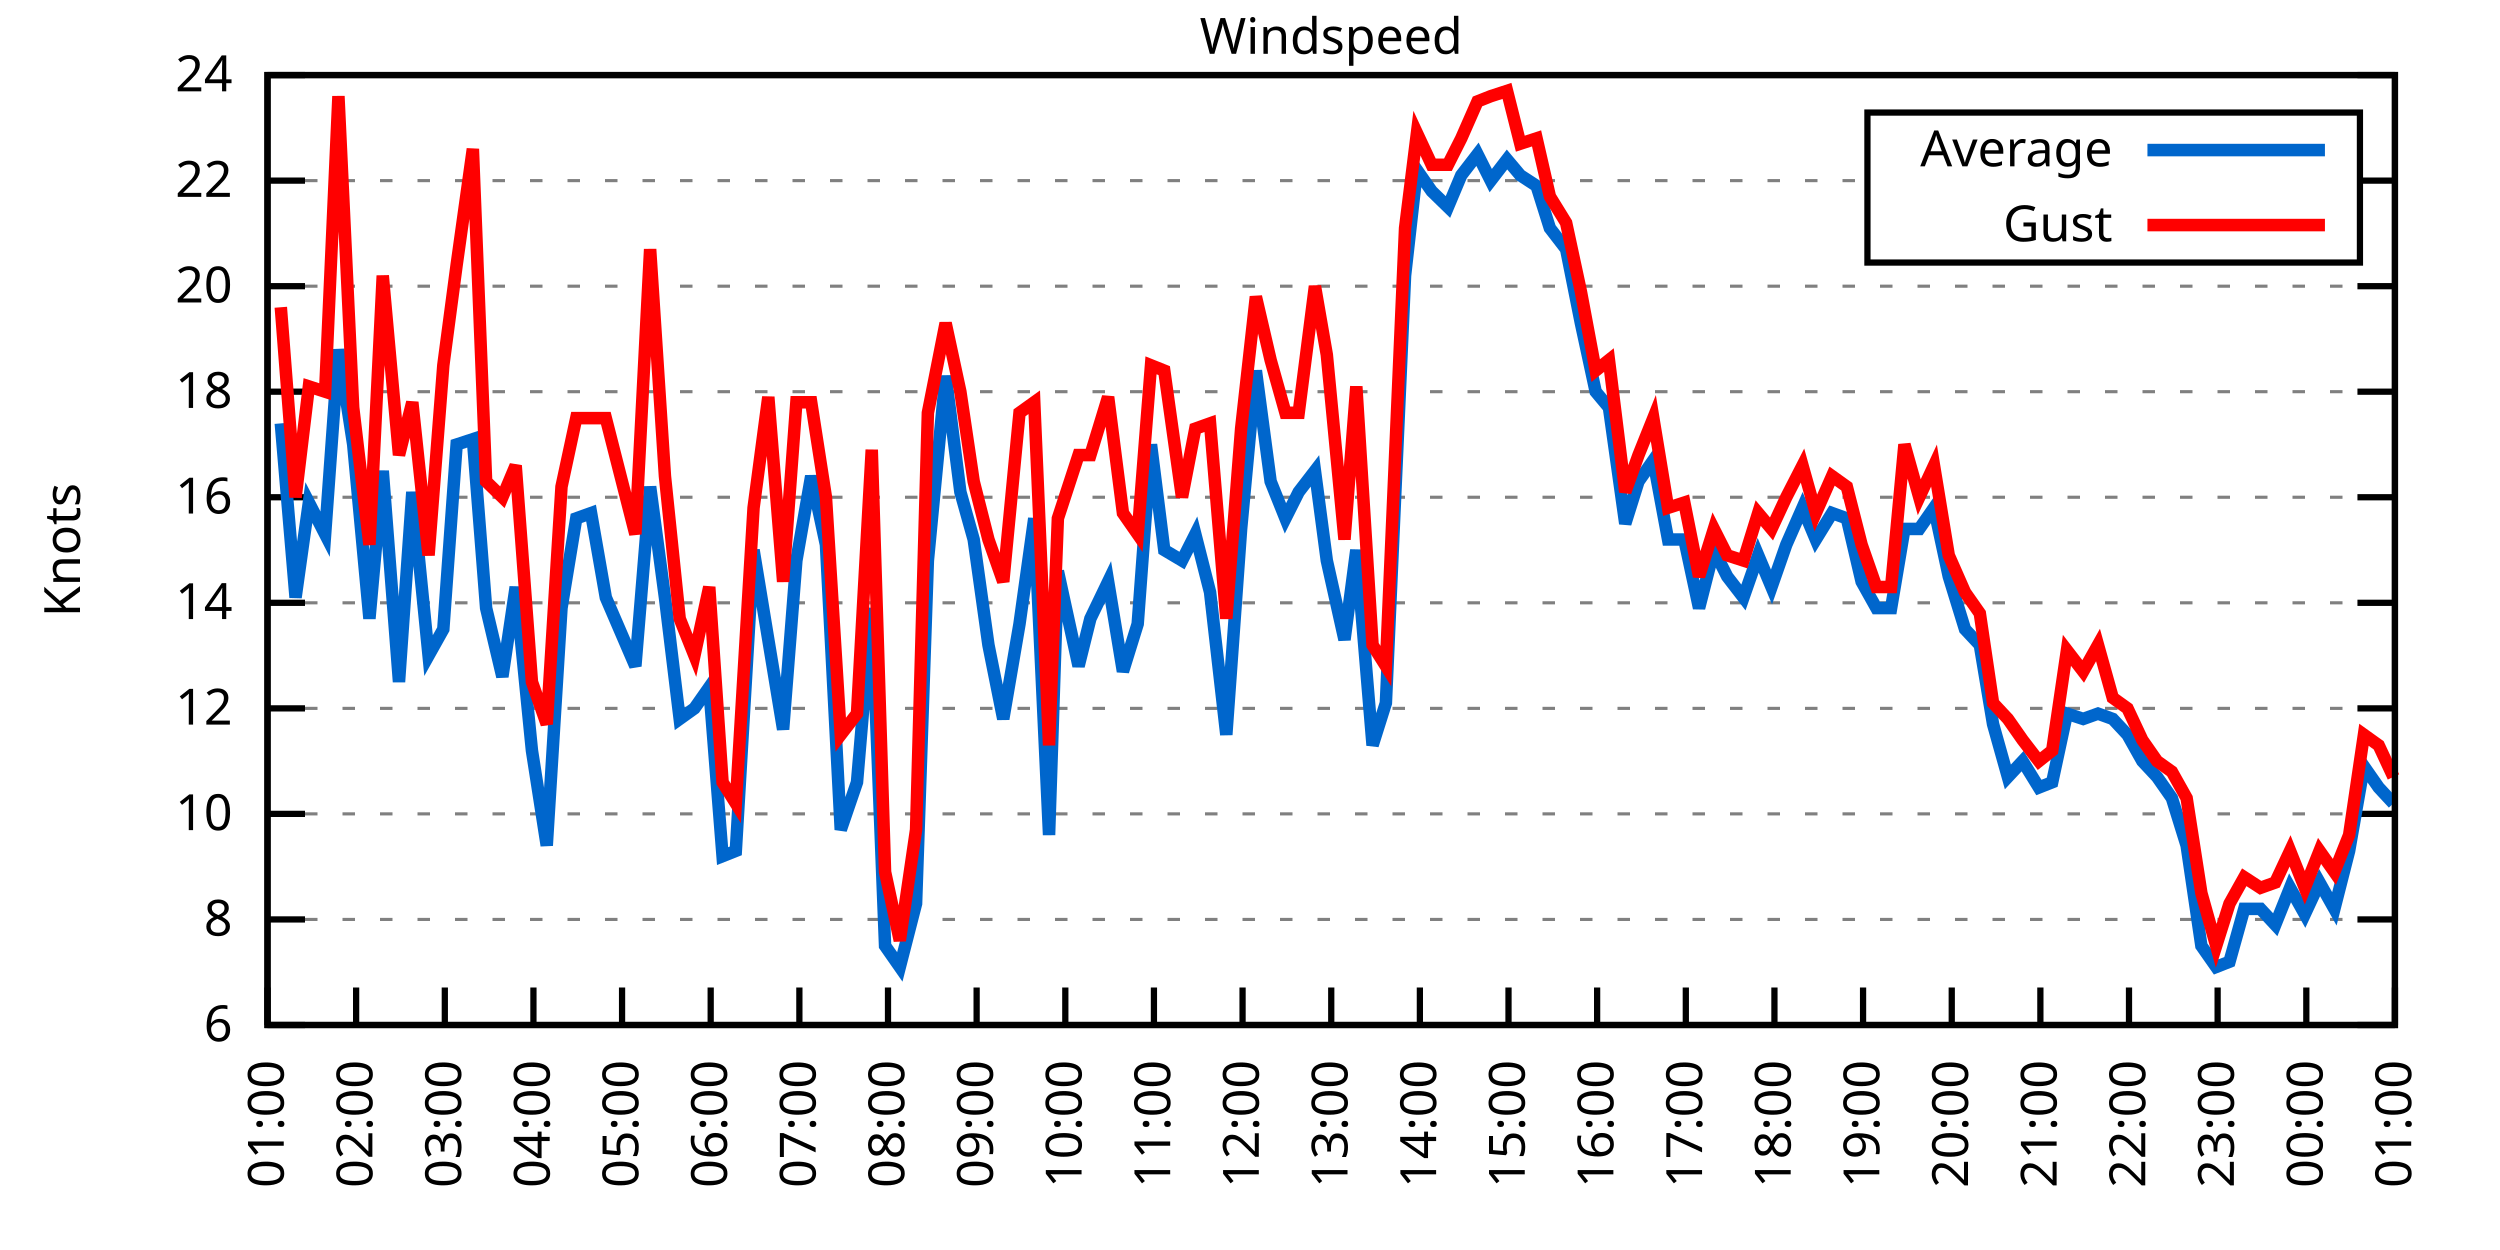
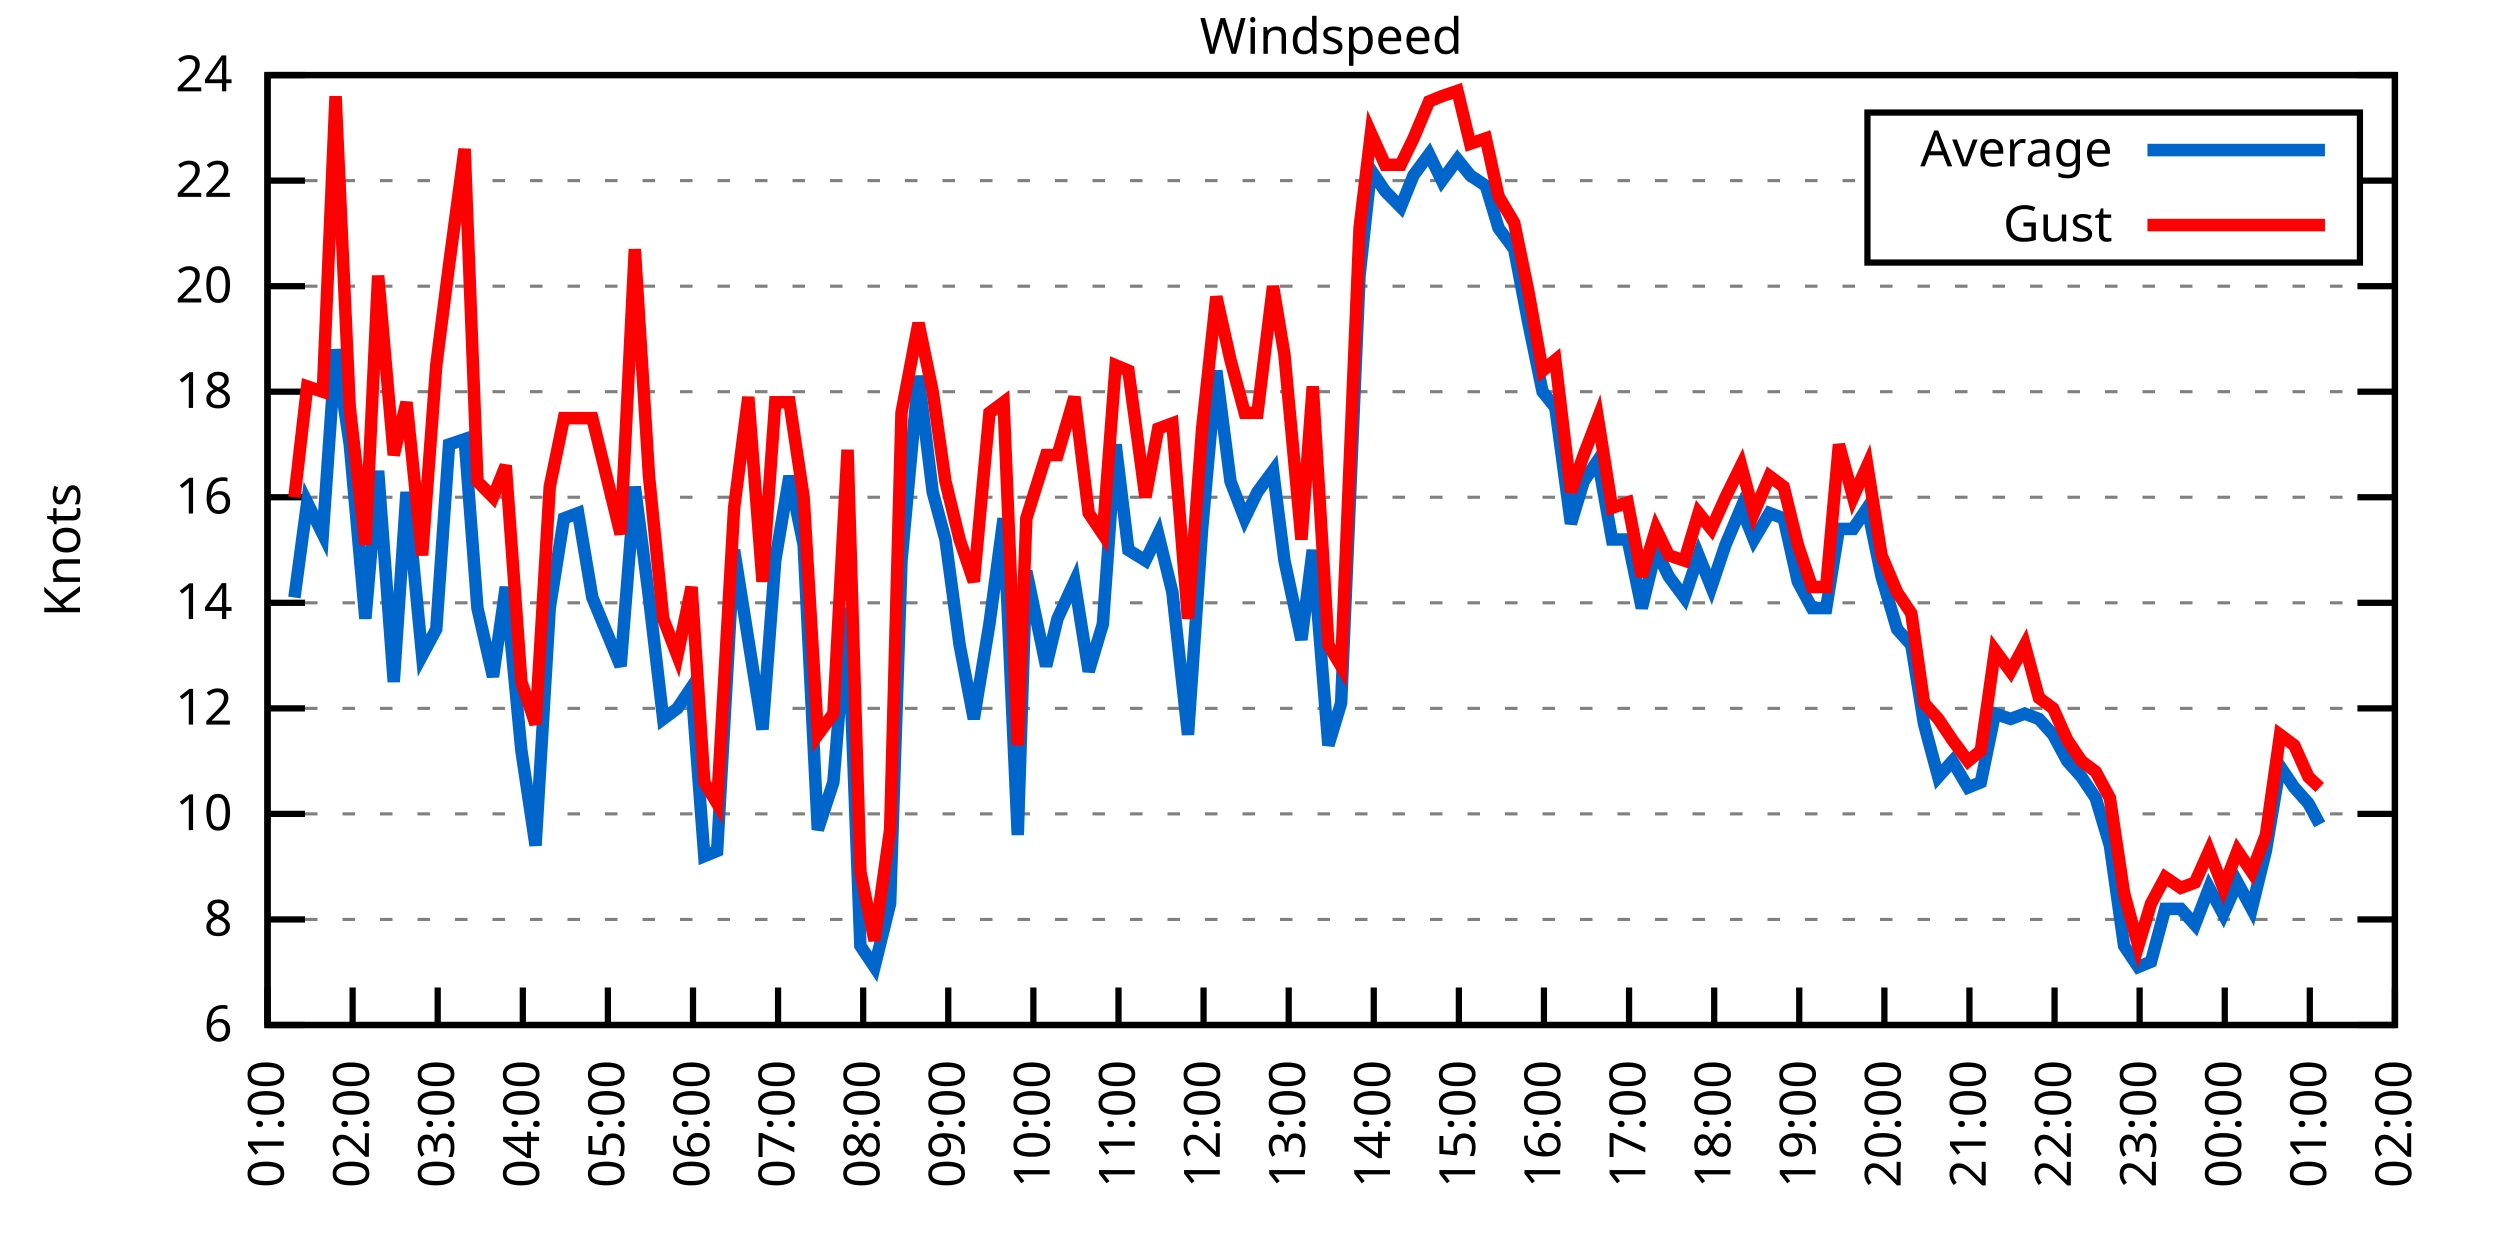
<svg xmlns="http://www.w3.org/2000/svg" xmlns:xlink="http://www.w3.org/1999/xlink" width="400" height="200" viewBox="0 0 400 200">
  <g id="gnuplot_canvas">
    <rect x="0" y="0" width="400" height="200" fill="none" />
    <defs>
      <circle id="gpDot" r="0.5" stroke-width="0.5" stroke="currentColor" />
      <path id="gpPt0" stroke-width="0.333" stroke="currentColor" d="M-1,0 h2 M0,-1 v2" />
      <path id="gpPt1" stroke-width="0.333" stroke="currentColor" d="M-1,-1 L1,1 M1,-1 L-1,1" />
      <path id="gpPt2" stroke-width="0.333" stroke="currentColor" d="M-1,0 L1,0 M0,-1 L0,1 M-1,-1 L1,1 M-1,1 L1,-1" />
      <rect id="gpPt3" stroke-width="0.333" stroke="currentColor" x="-1" y="-1" width="2" height="2" />
      <rect id="gpPt4" stroke-width="0.333" stroke="currentColor" fill="currentColor" x="-1" y="-1" width="2" height="2" />
      <circle id="gpPt5" stroke-width="0.333" stroke="currentColor" cx="0" cy="0" r="1" />
      <use xlink:href="#gpPt5" id="gpPt6" fill="currentColor" stroke="none" />
      <path id="gpPt7" stroke-width="0.333" stroke="currentColor" d="M0,-1.33 L-1.33,0.67 L1.33,0.67 z" />
      <use xlink:href="#gpPt7" id="gpPt8" fill="currentColor" stroke="none" />
      <use xlink:href="#gpPt7" id="gpPt9" stroke="currentColor" transform="rotate(180)" />
      <use xlink:href="#gpPt9" id="gpPt10" fill="currentColor" stroke="none" />
      <use xlink:href="#gpPt3" id="gpPt11" stroke="currentColor" transform="rotate(45)" />
      <use xlink:href="#gpPt11" id="gpPt12" fill="currentColor" stroke="none" />
      <path id="gpPt13" stroke-width="0.333" stroke="currentColor" d="M0,1.330 L1.265,0.411 L0.782,-1.067 L-0.782,-1.076 L-1.265,0.411 z" />
      <use xlink:href="#gpPt13" id="gpPt14" fill="currentColor" stroke="none" />
      <filter id="textbox" filterUnits="objectBoundingBox" x="0" y="0" height="1" width="1">
        <feFlood flood-color="white" flood-opacity="1" result="bgnd" />
        <feComposite in="SourceGraphic" in2="bgnd" operator="atop" />
      </filter>
      <filter id="greybox" filterUnits="objectBoundingBox" x="0" y="0" height="1" width="1">
        <feFlood flood-color="lightgrey" flood-opacity="1" result="grey" />
        <feComposite in="SourceGraphic" in2="grey" operator="atop" />
      </filter>
    </defs>
    <g fill="none" color="white" stroke="currentColor" stroke-width="1.00" stroke-linecap="butt" stroke-linejoin="miter">
</g>
    <g fill="none" color="black" stroke="currentColor" stroke-width="1.00" stroke-linecap="butt" stroke-linejoin="miter">
      <g stroke="none" shape-rendering="crispEdges">
        <polygon fill="rgb(255, 255, 255)" points="42.80,164.00 383.18,164.00 383.18,12.02 42.80,12.02 " />
      </g>
    </g>
    <g fill="none" color="black" stroke="currentColor" stroke-width="1.00" stroke-linecap="butt" stroke-linejoin="miter">
</g>
    <g fill="none" color="black" stroke="black" stroke-width="0.50" stroke-linecap="butt" stroke-linejoin="miter">
</g>
    <g fill="none" color="gray" stroke="currentColor" stroke-width="0.50" stroke-linecap="butt" stroke-linejoin="miter">
      <path stroke="gray" stroke-dasharray="2,4" class="gridline" d="M42.80,164.00 L383.19,164.00  " />
    </g>
    <g fill="none" color="gray" stroke="gray" stroke-width="1.00" stroke-linecap="butt" stroke-linejoin="miter">
</g>
    <g fill="none" color="black" stroke="currentColor" stroke-width="1.00" stroke-linecap="butt" stroke-linejoin="miter">
      <path stroke="black" d="M42.80,164.00 L48.80,164.00 M383.19,164.00 L377.19,164.00  " />
      <g transform="translate(37.20,166.60)" stroke="none" fill="black" font-family="Sans" font-size="8.00" text-anchor="end">
        <text>
          <tspan font-family="Sans"> 6</tspan>
        </text>
      </g>
    </g>
    <g fill="none" color="black" stroke="currentColor" stroke-width="1.00" stroke-linecap="butt" stroke-linejoin="miter">
</g>
    <g fill="none" color="black" stroke="black" stroke-width="0.50" stroke-linecap="butt" stroke-linejoin="miter">
</g>
    <g fill="none" color="gray" stroke="currentColor" stroke-width="0.50" stroke-linecap="butt" stroke-linejoin="miter">
      <path stroke="gray" stroke-dasharray="2,4" class="gridline" d="M42.80,147.11 L383.19,147.11  " />
    </g>
    <g fill="none" color="gray" stroke="gray" stroke-width="1.00" stroke-linecap="butt" stroke-linejoin="miter">
</g>
    <g fill="none" color="black" stroke="currentColor" stroke-width="1.00" stroke-linecap="butt" stroke-linejoin="miter">
      <path stroke="black" d="M42.80,147.11 L48.80,147.11 M383.19,147.11 L377.19,147.11  " />
      <g transform="translate(37.20,149.71)" stroke="none" fill="black" font-family="Sans" font-size="8.00" text-anchor="end">
        <text>
          <tspan font-family="Sans"> 8</tspan>
        </text>
      </g>
    </g>
    <g fill="none" color="black" stroke="currentColor" stroke-width="1.00" stroke-linecap="butt" stroke-linejoin="miter">
</g>
    <g fill="none" color="black" stroke="black" stroke-width="0.50" stroke-linecap="butt" stroke-linejoin="miter">
</g>
    <g fill="none" color="gray" stroke="currentColor" stroke-width="0.50" stroke-linecap="butt" stroke-linejoin="miter">
      <path stroke="gray" stroke-dasharray="2,4" class="gridline" d="M42.80,130.22 L383.19,130.22  " />
    </g>
    <g fill="none" color="gray" stroke="gray" stroke-width="1.00" stroke-linecap="butt" stroke-linejoin="miter">
</g>
    <g fill="none" color="black" stroke="currentColor" stroke-width="1.00" stroke-linecap="butt" stroke-linejoin="miter">
      <path stroke="black" d="M42.80,130.22 L48.80,130.22 M383.19,130.22 L377.19,130.22  " />
      <g transform="translate(37.20,132.82)" stroke="none" fill="black" font-family="Sans" font-size="8.00" text-anchor="end">
        <text>
          <tspan font-family="Sans"> 10</tspan>
        </text>
      </g>
    </g>
    <g fill="none" color="black" stroke="currentColor" stroke-width="1.00" stroke-linecap="butt" stroke-linejoin="miter">
</g>
    <g fill="none" color="black" stroke="black" stroke-width="0.50" stroke-linecap="butt" stroke-linejoin="miter">
</g>
    <g fill="none" color="gray" stroke="currentColor" stroke-width="0.50" stroke-linecap="butt" stroke-linejoin="miter">
      <path stroke="gray" stroke-dasharray="2,4" class="gridline" d="M42.80,113.34 L383.19,113.34  " />
    </g>
    <g fill="none" color="gray" stroke="gray" stroke-width="1.00" stroke-linecap="butt" stroke-linejoin="miter">
</g>
    <g fill="none" color="black" stroke="currentColor" stroke-width="1.00" stroke-linecap="butt" stroke-linejoin="miter">
      <path stroke="black" d="M42.80,113.34 L48.80,113.34 M383.19,113.34 L377.19,113.34  " />
      <g transform="translate(37.20,115.94)" stroke="none" fill="black" font-family="Sans" font-size="8.00" text-anchor="end">
        <text>
          <tspan font-family="Sans"> 12</tspan>
        </text>
      </g>
    </g>
    <g fill="none" color="black" stroke="currentColor" stroke-width="1.00" stroke-linecap="butt" stroke-linejoin="miter">
</g>
    <g fill="none" color="black" stroke="black" stroke-width="0.50" stroke-linecap="butt" stroke-linejoin="miter">
</g>
    <g fill="none" color="gray" stroke="currentColor" stroke-width="0.50" stroke-linecap="butt" stroke-linejoin="miter">
      <path stroke="gray" stroke-dasharray="2,4" class="gridline" d="M42.80,96.45 L383.19,96.45  " />
    </g>
    <g fill="none" color="gray" stroke="gray" stroke-width="1.00" stroke-linecap="butt" stroke-linejoin="miter">
</g>
    <g fill="none" color="black" stroke="currentColor" stroke-width="1.00" stroke-linecap="butt" stroke-linejoin="miter">
      <path stroke="black" d="M42.80,96.45 L48.80,96.45 M383.19,96.45 L377.19,96.45  " />
      <g transform="translate(37.20,99.05)" stroke="none" fill="black" font-family="Sans" font-size="8.00" text-anchor="end">
        <text>
          <tspan font-family="Sans"> 14</tspan>
        </text>
      </g>
    </g>
    <g fill="none" color="black" stroke="currentColor" stroke-width="1.00" stroke-linecap="butt" stroke-linejoin="miter">
</g>
    <g fill="none" color="black" stroke="black" stroke-width="0.50" stroke-linecap="butt" stroke-linejoin="miter">
</g>
    <g fill="none" color="gray" stroke="currentColor" stroke-width="0.50" stroke-linecap="butt" stroke-linejoin="miter">
      <path stroke="gray" stroke-dasharray="2,4" class="gridline" d="M42.80,79.56 L383.19,79.56  " />
    </g>
    <g fill="none" color="gray" stroke="gray" stroke-width="1.00" stroke-linecap="butt" stroke-linejoin="miter">
</g>
    <g fill="none" color="black" stroke="currentColor" stroke-width="1.00" stroke-linecap="butt" stroke-linejoin="miter">
      <path stroke="black" d="M42.80,79.56 L48.80,79.56 M383.19,79.56 L377.19,79.56  " />
      <g transform="translate(37.20,82.16)" stroke="none" fill="black" font-family="Sans" font-size="8.00" text-anchor="end">
        <text>
          <tspan font-family="Sans"> 16</tspan>
        </text>
      </g>
    </g>
    <g fill="none" color="black" stroke="currentColor" stroke-width="1.00" stroke-linecap="butt" stroke-linejoin="miter">
</g>
    <g fill="none" color="black" stroke="black" stroke-width="0.50" stroke-linecap="butt" stroke-linejoin="miter">
</g>
    <g fill="none" color="gray" stroke="currentColor" stroke-width="0.50" stroke-linecap="butt" stroke-linejoin="miter">
      <path stroke="gray" stroke-dasharray="2,4" class="gridline" d="M42.80,62.67 L383.19,62.67  " />
    </g>
    <g fill="none" color="gray" stroke="gray" stroke-width="1.00" stroke-linecap="butt" stroke-linejoin="miter">
</g>
    <g fill="none" color="black" stroke="currentColor" stroke-width="1.00" stroke-linecap="butt" stroke-linejoin="miter">
      <path stroke="black" d="M42.80,62.67 L48.80,62.67 M383.19,62.67 L377.19,62.67  " />
      <g transform="translate(37.20,65.27)" stroke="none" fill="black" font-family="Sans" font-size="8.00" text-anchor="end">
        <text>
          <tspan font-family="Sans"> 18</tspan>
        </text>
      </g>
    </g>
    <g fill="none" color="black" stroke="currentColor" stroke-width="1.00" stroke-linecap="butt" stroke-linejoin="miter">
</g>
    <g fill="none" color="black" stroke="black" stroke-width="0.50" stroke-linecap="butt" stroke-linejoin="miter">
</g>
    <g fill="none" color="gray" stroke="currentColor" stroke-width="0.50" stroke-linecap="butt" stroke-linejoin="miter">
      <path stroke="gray" stroke-dasharray="2,4" class="gridline" d="M42.80,45.79 L383.19,45.79  " />
    </g>
    <g fill="none" color="gray" stroke="gray" stroke-width="1.00" stroke-linecap="butt" stroke-linejoin="miter">
</g>
    <g fill="none" color="black" stroke="currentColor" stroke-width="1.00" stroke-linecap="butt" stroke-linejoin="miter">
      <path stroke="black" d="M42.80,45.79 L48.80,45.79 M383.19,45.79 L377.19,45.79  " />
      <g transform="translate(37.20,48.39)" stroke="none" fill="black" font-family="Sans" font-size="8.00" text-anchor="end">
        <text>
          <tspan font-family="Sans"> 20</tspan>
        </text>
      </g>
    </g>
    <g fill="none" color="black" stroke="currentColor" stroke-width="1.00" stroke-linecap="butt" stroke-linejoin="miter">
</g>
    <g fill="none" color="black" stroke="black" stroke-width="0.50" stroke-linecap="butt" stroke-linejoin="miter">
</g>
    <g fill="none" color="gray" stroke="currentColor" stroke-width="0.50" stroke-linecap="butt" stroke-linejoin="miter">
      <path stroke="gray" stroke-dasharray="2,4" class="gridline" d="M42.80,28.90 L298.79,28.90 M377.59,28.90 L383.19,28.90  " />
    </g>
    <g fill="none" color="gray" stroke="gray" stroke-width="1.00" stroke-linecap="butt" stroke-linejoin="miter">
</g>
    <g fill="none" color="black" stroke="currentColor" stroke-width="1.00" stroke-linecap="butt" stroke-linejoin="miter">
      <path stroke="black" d="M42.80,28.90 L48.80,28.90 M383.19,28.90 L377.19,28.90  " />
      <g transform="translate(37.20,31.50)" stroke="none" fill="black" font-family="Sans" font-size="8.00" text-anchor="end">
        <text>
          <tspan font-family="Sans"> 22</tspan>
        </text>
      </g>
    </g>
    <g fill="none" color="black" stroke="currentColor" stroke-width="1.00" stroke-linecap="butt" stroke-linejoin="miter">
</g>
    <g fill="none" color="black" stroke="black" stroke-width="0.50" stroke-linecap="butt" stroke-linejoin="miter">
</g>
    <g fill="none" color="gray" stroke="currentColor" stroke-width="0.50" stroke-linecap="butt" stroke-linejoin="miter">
      <path stroke="gray" stroke-dasharray="2,4" class="gridline" d="M42.80,12.01 L383.19,12.01  " />
    </g>
    <g fill="none" color="gray" stroke="gray" stroke-width="1.00" stroke-linecap="butt" stroke-linejoin="miter">
</g>
    <g fill="none" color="black" stroke="currentColor" stroke-width="1.00" stroke-linecap="butt" stroke-linejoin="miter">
      <path stroke="black" d="M42.80,12.01 L48.80,12.01 M383.19,12.01 L377.19,12.01  " />
      <g transform="translate(37.20,14.61)" stroke="none" fill="black" font-family="Sans" font-size="8.00" text-anchor="end">
        <text>
          <tspan font-family="Sans"> 24</tspan>
        </text>
      </g>
    </g>
    <g fill="none" color="black" stroke="currentColor" stroke-width="1.00" stroke-linecap="butt" stroke-linejoin="miter">
      <path stroke="black" d="M42.80,164.00 L42.80,158.00  " />
      <g transform="translate(45.40,169.60) rotate(270.00)" stroke="none" fill="black" font-family="Sans" font-size="8.00" text-anchor="end">
        <text>
          <tspan font-family="Sans">01:00</tspan>
        </text>
      </g>
    </g>
    <g fill="none" color="black" stroke="currentColor" stroke-width="1.00" stroke-linecap="butt" stroke-linejoin="miter">
-       <path stroke="black" d="M56.98,164.00 L56.98,158.00  " />
-       <g transform="translate(59.58,169.60) rotate(270.00)" stroke="none" fill="black" font-family="Sans" font-size="8.00" text-anchor="end">
+       <path stroke="black" d="M56.42,164.00 L56.42,158.00  " />
+       <g transform="translate(59.02,169.60) rotate(270.00)" stroke="none" fill="black" font-family="Sans" font-size="8.00" text-anchor="end">
        <text>
          <tspan font-family="Sans">02:00</tspan>
        </text>
      </g>
    </g>
    <g fill="none" color="black" stroke="currentColor" stroke-width="1.00" stroke-linecap="butt" stroke-linejoin="miter">
-       <path stroke="black" d="M71.17,164.00 L71.17,158.00  " />
-       <g transform="translate(73.77,169.60) rotate(270.00)" stroke="none" fill="black" font-family="Sans" font-size="8.00" text-anchor="end">
+       <path stroke="black" d="M70.03,164.00 L70.03,158.00  " />
+       <g transform="translate(72.63,169.60) rotate(270.00)" stroke="none" fill="black" font-family="Sans" font-size="8.00" text-anchor="end">
        <text>
          <tspan font-family="Sans">03:00</tspan>
        </text>
      </g>
    </g>
    <g fill="none" color="black" stroke="currentColor" stroke-width="1.00" stroke-linecap="butt" stroke-linejoin="miter">
-       <path stroke="black" d="M85.35,164.00 L85.35,158.00  " />
-       <g transform="translate(87.95,169.60) rotate(270.00)" stroke="none" fill="black" font-family="Sans" font-size="8.00" text-anchor="end">
+       <path stroke="black" d="M83.65,164.00 L83.65,158.00  " />
+       <g transform="translate(86.25,169.60) rotate(270.00)" stroke="none" fill="black" font-family="Sans" font-size="8.00" text-anchor="end">
        <text>
          <tspan font-family="Sans">04:00</tspan>
        </text>
      </g>
    </g>
    <g fill="none" color="black" stroke="currentColor" stroke-width="1.00" stroke-linecap="butt" stroke-linejoin="miter">
-       <path stroke="black" d="M99.53,164.00 L99.53,158.00  " />
-       <g transform="translate(102.13,169.60) rotate(270.00)" stroke="none" fill="black" font-family="Sans" font-size="8.00" text-anchor="end">
+       <path stroke="black" d="M97.26,164.00 L97.26,158.00  " />
+       <g transform="translate(99.86,169.60) rotate(270.00)" stroke="none" fill="black" font-family="Sans" font-size="8.00" text-anchor="end">
        <text>
          <tspan font-family="Sans">05:00</tspan>
        </text>
      </g>
    </g>
    <g fill="none" color="black" stroke="currentColor" stroke-width="1.00" stroke-linecap="butt" stroke-linejoin="miter">
-       <path stroke="black" d="M113.71,164.00 L113.71,158.00  " />
-       <g transform="translate(116.31,169.60) rotate(270.00)" stroke="none" fill="black" font-family="Sans" font-size="8.00" text-anchor="end">
+       <path stroke="black" d="M110.88,164.00 L110.88,158.00  " />
+       <g transform="translate(113.48,169.60) rotate(270.00)" stroke="none" fill="black" font-family="Sans" font-size="8.00" text-anchor="end">
        <text>
          <tspan font-family="Sans">06:00</tspan>
        </text>
      </g>
    </g>
    <g fill="none" color="black" stroke="currentColor" stroke-width="1.00" stroke-linecap="butt" stroke-linejoin="miter">
-       <path stroke="black" d="M127.90,164.00 L127.90,158.00  " />
-       <g transform="translate(130.50,169.60) rotate(270.00)" stroke="none" fill="black" font-family="Sans" font-size="8.00" text-anchor="end">
+       <path stroke="black" d="M124.49,164.00 L124.49,158.00  " />
+       <g transform="translate(127.09,169.60) rotate(270.00)" stroke="none" fill="black" font-family="Sans" font-size="8.00" text-anchor="end">
        <text>
          <tspan font-family="Sans">07:00</tspan>
        </text>
      </g>
    </g>
    <g fill="none" color="black" stroke="currentColor" stroke-width="1.00" stroke-linecap="butt" stroke-linejoin="miter">
-       <path stroke="black" d="M142.08,164.00 L142.08,158.00  " />
-       <g transform="translate(144.68,169.60) rotate(270.00)" stroke="none" fill="black" font-family="Sans" font-size="8.00" text-anchor="end">
+       <path stroke="black" d="M138.11,164.00 L138.11,158.00  " />
+       <g transform="translate(140.71,169.60) rotate(270.00)" stroke="none" fill="black" font-family="Sans" font-size="8.00" text-anchor="end">
        <text>
          <tspan font-family="Sans">08:00</tspan>
        </text>
      </g>
    </g>
    <g fill="none" color="black" stroke="currentColor" stroke-width="1.00" stroke-linecap="butt" stroke-linejoin="miter">
-       <path stroke="black" d="M156.26,164.00 L156.26,158.00  " />
-       <g transform="translate(158.86,169.60) rotate(270.00)" stroke="none" fill="black" font-family="Sans" font-size="8.00" text-anchor="end">
+       <path stroke="black" d="M151.72,164.00 L151.72,158.00  " />
+       <g transform="translate(154.32,169.60) rotate(270.00)" stroke="none" fill="black" font-family="Sans" font-size="8.00" text-anchor="end">
        <text>
          <tspan font-family="Sans">09:00</tspan>
        </text>
      </g>
    </g>
    <g fill="none" color="black" stroke="currentColor" stroke-width="1.00" stroke-linecap="butt" stroke-linejoin="miter">
-       <path stroke="black" d="M170.45,164.00 L170.45,158.00  " />
-       <g transform="translate(173.05,169.60) rotate(270.00)" stroke="none" fill="black" font-family="Sans" font-size="8.00" text-anchor="end">
+       <path stroke="black" d="M165.34,164.00 L165.34,158.00  " />
+       <g transform="translate(167.94,169.60) rotate(270.00)" stroke="none" fill="black" font-family="Sans" font-size="8.00" text-anchor="end">
        <text>
          <tspan font-family="Sans">10:00</tspan>
        </text>
      </g>
    </g>
    <g fill="none" color="black" stroke="currentColor" stroke-width="1.00" stroke-linecap="butt" stroke-linejoin="miter">
-       <path stroke="black" d="M184.63,164.00 L184.63,158.00  " />
-       <g transform="translate(187.23,169.60) rotate(270.00)" stroke="none" fill="black" font-family="Sans" font-size="8.00" text-anchor="end">
+       <path stroke="black" d="M178.96,164.00 L178.96,158.00  " />
+       <g transform="translate(181.56,169.60) rotate(270.00)" stroke="none" fill="black" font-family="Sans" font-size="8.00" text-anchor="end">
        <text>
          <tspan font-family="Sans">11:00</tspan>
        </text>
      </g>
    </g>
    <g fill="none" color="black" stroke="currentColor" stroke-width="1.00" stroke-linecap="butt" stroke-linejoin="miter">
-       <path stroke="black" d="M198.81,164.00 L198.81,158.00  " />
-       <g transform="translate(201.41,169.60) rotate(270.00)" stroke="none" fill="black" font-family="Sans" font-size="8.00" text-anchor="end">
+       <path stroke="black" d="M192.57,164.00 L192.57,158.00  " />
+       <g transform="translate(195.17,169.60) rotate(270.00)" stroke="none" fill="black" font-family="Sans" font-size="8.00" text-anchor="end">
        <text>
          <tspan font-family="Sans">12:00</tspan>
        </text>
      </g>
    </g>
    <g fill="none" color="black" stroke="currentColor" stroke-width="1.00" stroke-linecap="butt" stroke-linejoin="miter">
-       <path stroke="black" d="M213.00,164.00 L213.00,158.00  " />
-       <g transform="translate(215.60,169.60) rotate(270.00)" stroke="none" fill="black" font-family="Sans" font-size="8.00" text-anchor="end">
+       <path stroke="black" d="M206.19,164.00 L206.19,158.00  " />
+       <g transform="translate(208.79,169.60) rotate(270.00)" stroke="none" fill="black" font-family="Sans" font-size="8.00" text-anchor="end">
        <text>
          <tspan font-family="Sans">13:00</tspan>
        </text>
      </g>
    </g>
    <g fill="none" color="black" stroke="currentColor" stroke-width="1.00" stroke-linecap="butt" stroke-linejoin="miter">
-       <path stroke="black" d="M227.18,164.00 L227.18,158.00  " />
-       <g transform="translate(229.78,169.60) rotate(270.00)" stroke="none" fill="black" font-family="Sans" font-size="8.00" text-anchor="end">
+       <path stroke="black" d="M219.80,164.00 L219.80,158.00  " />
+       <g transform="translate(222.40,169.60) rotate(270.00)" stroke="none" fill="black" font-family="Sans" font-size="8.00" text-anchor="end">
        <text>
          <tspan font-family="Sans">14:00</tspan>
        </text>
      </g>
    </g>
    <g fill="none" color="black" stroke="currentColor" stroke-width="1.00" stroke-linecap="butt" stroke-linejoin="miter">
-       <path stroke="black" d="M241.36,164.00 L241.36,158.00  " />
-       <g transform="translate(243.96,169.60) rotate(270.00)" stroke="none" fill="black" font-family="Sans" font-size="8.00" text-anchor="end">
+       <path stroke="black" d="M233.42,164.00 L233.42,158.00  " />
+       <g transform="translate(236.02,169.60) rotate(270.00)" stroke="none" fill="black" font-family="Sans" font-size="8.00" text-anchor="end">
        <text>
          <tspan font-family="Sans">15:00</tspan>
        </text>
      </g>
    </g>
    <g fill="none" color="black" stroke="currentColor" stroke-width="1.00" stroke-linecap="butt" stroke-linejoin="miter">
-       <path stroke="black" d="M255.54,164.00 L255.54,158.00  " />
-       <g transform="translate(258.14,169.60) rotate(270.00)" stroke="none" fill="black" font-family="Sans" font-size="8.00" text-anchor="end">
+       <path stroke="black" d="M247.03,164.00 L247.03,158.00  " />
+       <g transform="translate(249.63,169.60) rotate(270.00)" stroke="none" fill="black" font-family="Sans" font-size="8.00" text-anchor="end">
        <text>
          <tspan font-family="Sans">16:00</tspan>
        </text>
      </g>
    </g>
    <g fill="none" color="black" stroke="currentColor" stroke-width="1.00" stroke-linecap="butt" stroke-linejoin="miter">
-       <path stroke="black" d="M269.73,164.00 L269.73,158.00  " />
-       <g transform="translate(272.33,169.60) rotate(270.00)" stroke="none" fill="black" font-family="Sans" font-size="8.00" text-anchor="end">
+       <path stroke="black" d="M260.65,164.00 L260.65,158.00  " />
+       <g transform="translate(263.25,169.60) rotate(270.00)" stroke="none" fill="black" font-family="Sans" font-size="8.00" text-anchor="end">
        <text>
          <tspan font-family="Sans">17:00</tspan>
        </text>
      </g>
    </g>
    <g fill="none" color="black" stroke="currentColor" stroke-width="1.00" stroke-linecap="butt" stroke-linejoin="miter">
-       <path stroke="black" d="M283.91,164.00 L283.91,158.00  " />
-       <g transform="translate(286.51,169.60) rotate(270.00)" stroke="none" fill="black" font-family="Sans" font-size="8.00" text-anchor="end">
+       <path stroke="black" d="M274.27,164.00 L274.27,158.00  " />
+       <g transform="translate(276.87,169.60) rotate(270.00)" stroke="none" fill="black" font-family="Sans" font-size="8.00" text-anchor="end">
        <text>
          <tspan font-family="Sans">18:00</tspan>
        </text>
      </g>
    </g>
    <g fill="none" color="black" stroke="currentColor" stroke-width="1.00" stroke-linecap="butt" stroke-linejoin="miter">
-       <path stroke="black" d="M298.09,164.00 L298.09,158.00  " />
-       <g transform="translate(300.69,169.60) rotate(270.00)" stroke="none" fill="black" font-family="Sans" font-size="8.00" text-anchor="end">
+       <path stroke="black" d="M287.88,164.00 L287.88,158.00  " />
+       <g transform="translate(290.48,169.60) rotate(270.00)" stroke="none" fill="black" font-family="Sans" font-size="8.00" text-anchor="end">
        <text>
          <tspan font-family="Sans">19:00</tspan>
        </text>
      </g>
    </g>
    <g fill="none" color="black" stroke="currentColor" stroke-width="1.00" stroke-linecap="butt" stroke-linejoin="miter">
-       <path stroke="black" d="M312.28,164.00 L312.28,158.00  " />
-       <g transform="translate(314.88,169.60) rotate(270.00)" stroke="none" fill="black" font-family="Sans" font-size="8.00" text-anchor="end">
+       <path stroke="black" d="M301.50,164.00 L301.50,158.00  " />
+       <g transform="translate(304.10,169.60) rotate(270.00)" stroke="none" fill="black" font-family="Sans" font-size="8.00" text-anchor="end">
        <text>
          <tspan font-family="Sans">20:00</tspan>
        </text>
      </g>
    </g>
    <g fill="none" color="black" stroke="currentColor" stroke-width="1.00" stroke-linecap="butt" stroke-linejoin="miter">
-       <path stroke="black" d="M326.46,164.00 L326.46,158.00  " />
-       <g transform="translate(329.06,169.60) rotate(270.00)" stroke="none" fill="black" font-family="Sans" font-size="8.00" text-anchor="end">
+       <path stroke="black" d="M315.11,164.00 L315.11,158.00  " />
+       <g transform="translate(317.71,169.60) rotate(270.00)" stroke="none" fill="black" font-family="Sans" font-size="8.00" text-anchor="end">
        <text>
          <tspan font-family="Sans">21:00</tspan>
        </text>
      </g>
    </g>
    <g fill="none" color="black" stroke="currentColor" stroke-width="1.00" stroke-linecap="butt" stroke-linejoin="miter">
-       <path stroke="black" d="M340.64,164.00 L340.64,158.00  " />
-       <g transform="translate(343.24,169.60) rotate(270.00)" stroke="none" fill="black" font-family="Sans" font-size="8.00" text-anchor="end">
+       <path stroke="black" d="M328.73,164.00 L328.73,158.00  " />
+       <g transform="translate(331.33,169.60) rotate(270.00)" stroke="none" fill="black" font-family="Sans" font-size="8.00" text-anchor="end">
        <text>
          <tspan font-family="Sans">22:00</tspan>
        </text>
      </g>
    </g>
    <g fill="none" color="black" stroke="currentColor" stroke-width="1.00" stroke-linecap="butt" stroke-linejoin="miter">
-       <path stroke="black" d="M354.82,164.00 L354.82,158.00  " />
-       <g transform="translate(357.42,169.60) rotate(270.00)" stroke="none" fill="black" font-family="Sans" font-size="8.00" text-anchor="end">
+       <path stroke="black" d="M342.34,164.00 L342.34,158.00  " />
+       <g transform="translate(344.94,169.60) rotate(270.00)" stroke="none" fill="black" font-family="Sans" font-size="8.00" text-anchor="end">
        <text>
          <tspan font-family="Sans">23:00</tspan>
        </text>
      </g>
    </g>
    <g fill="none" color="black" stroke="currentColor" stroke-width="1.00" stroke-linecap="butt" stroke-linejoin="miter">
-       <path stroke="black" d="M369.01,164.00 L369.01,158.00  " />
-       <g transform="translate(371.61,169.60) rotate(270.00)" stroke="none" fill="black" font-family="Sans" font-size="8.00" text-anchor="end">
+       <path stroke="black" d="M355.96,164.00 L355.96,158.00  " />
+       <g transform="translate(358.56,169.60) rotate(270.00)" stroke="none" fill="black" font-family="Sans" font-size="8.00" text-anchor="end">
        <text>
          <tspan font-family="Sans">00:00</tspan>
+         </text>
+       </g>
+     </g>
+     <g fill="none" color="black" stroke="currentColor" stroke-width="1.00" stroke-linecap="butt" stroke-linejoin="miter">
+       <path stroke="black" d="M369.57,164.00 L369.57,158.00  " />
+       <g transform="translate(372.17,169.60) rotate(270.00)" stroke="none" fill="black" font-family="Sans" font-size="8.00" text-anchor="end">
+         <text>
+           <tspan font-family="Sans">01:00</tspan>
        </text>
      </g>
    </g>
    <g fill="none" color="black" stroke="currentColor" stroke-width="1.00" stroke-linecap="butt" stroke-linejoin="miter">
      <path stroke="black" d="M383.19,164.00 L383.19,158.00  " />
      <g transform="translate(385.79,169.60) rotate(270.00)" stroke="none" fill="black" font-family="Sans" font-size="8.00" text-anchor="end">
        <text>
-           <tspan font-family="Sans">01:00</tspan>
+           <tspan font-family="Sans">02:00</tspan>
        </text>
      </g>
    </g>
    <g fill="none" color="black" stroke="currentColor" stroke-width="1.00" stroke-linecap="butt" stroke-linejoin="miter">
</g>
    <g fill="none" color="black" stroke="currentColor" stroke-width="1.00" stroke-linecap="butt" stroke-linejoin="miter">
      <path stroke="black" d="M42.80,12.01 L42.80,164.00 L383.19,164.00 L383.19,12.01 L42.80,12.01 Z  " />
    </g>
    <g fill="none" color="black" stroke="currentColor" stroke-width="1.00" stroke-linecap="butt" stroke-linejoin="miter">
</g>
    <g fill="none" color="black" stroke="currentColor" stroke-width="1.00" stroke-linecap="butt" stroke-linejoin="miter">
      <path stroke="black" d="M298.79,42.01 L298.79,18.01 L377.59,18.01 L377.59,42.01 L298.79,42.01 Z  " />
    </g>
    <g id="Windspeed_plot_1">
      <g fill="none" color="white" stroke="black" stroke-width="2.00" stroke-linecap="butt" stroke-linejoin="miter">
</g>
      <g fill="none" color="black" stroke="currentColor" stroke-width="2.00" stroke-linecap="butt" stroke-linejoin="miter">
        <g transform="translate(337.99,26.61)" stroke="none" fill="black" font-family="Sans" font-size="8.00" text-anchor="end">
          <text>
            <tspan font-family="Sans">Average</tspan>
          </text>
        </g>
      </g>
      <g fill="none" color="black" stroke="currentColor" stroke-width="2.00" stroke-linecap="butt" stroke-linejoin="miter">
-         <path stroke="rgb(  0, 102, 204)" d="M343.59,24.01 L371.99,24.01 M44.93,67.74 L47.29,95.60 L49.42,80.41 L52.02,85.47 L54.15,55.92 L56.51,71.12   L59.11,98.98 L61.24,75.34 L63.84,109.11 L65.97,78.72 L68.57,104.89 L70.93,100.67 L73.06,71.12 L75.66,70.27   L77.78,97.29 L80.38,108.27 L82.51,93.92 L85.11,120.09 L87.48,135.29 L89.84,97.29 L92.20,82.94 L94.57,82.09   L96.93,95.60 L101.66,106.58 L104.02,77.87 L106.39,95.60 L108.75,115.03 L111.11,113.34 L113.48,109.96 L115.61,136.98   L117.73,136.14 L120.57,88.00 L122.93,102.36 L125.30,116.71 L127.42,89.69 L129.79,76.18 L132.15,87.16 L134.52,132.76   L137.12,125.16 L139.48,97.29 L141.61,151.33 L143.97,154.71 L146.57,144.58 L148.46,89.69 L151.30,60.14 L153.66,78.72   L155.79,86.32 L158.15,103.20 L160.52,115.03 L163.12,99.83 L165.48,82.94 L167.85,133.60 L169.26,91.38 L172.57,106.58   L174.46,98.98 L177.30,93.07 L179.67,107.43 L182.03,99.83 L184.16,71.12 L186.28,88.00 L189.12,89.69 L191.25,85.47   L193.61,94.76 L196.21,117.56 L198.58,84.63 L200.94,59.30 L203.30,77.03 L205.67,82.94 L207.79,78.72 L210.39,75.34   L212.29,89.69 L215.12,102.36 L217.01,88.00 L219.61,119.25 L221.74,112.49 L224.81,44.10 L226.71,27.21 L229.07,30.59   L231.67,33.12 L233.80,28.05 L236.40,24.68 L238.52,28.90 L241.12,25.52 L243.25,28.05 L245.85,29.74 L247.98,36.50   L250.58,39.87 L252.94,51.70 L255.31,62.67 L257.43,65.21 L260.04,83.78 L262.16,77.03 L264.53,73.65 L266.89,86.32   L269.49,86.32 L271.85,97.29 L274.22,88.00 L276.35,92.23 L278.95,95.60 L281.31,88.85 L283.44,93.92 L285.80,87.16   L288.40,81.25 L290.53,86.32 L293.13,82.09 L295.49,82.94 L297.86,93.07 L300.22,97.29 L302.58,97.29 L304.71,84.63   L307.08,84.63 L309.44,81.25 L311.80,92.23 L314.40,100.67 L316.77,103.20 L318.89,115.87 L321.26,124.31 L323.62,121.78   L326.22,126.00 L328.35,125.16 L330.71,114.18 L333.31,115.03 L335.68,114.18 L338.04,115.03 L340.40,117.56 L342.77,121.78   L345.13,124.31 L347.50,127.69 L349.86,135.29 L352.22,151.33 L354.59,154.71 L356.72,153.87 L359.08,145.42 L361.68,145.42   L364.04,147.96 L366.41,142.05 L368.77,146.27 L371.13,141.20 L373.50,145.42 L375.86,136.14 L378.23,122.62 L380.59,126.00   L382.95,128.54  " />
+         <path stroke="rgb(  0, 102, 204)" d="M343.59,24.01 L371.99,24.01 M47.11,95.60 L49.15,80.41 L51.65,85.47 L53.69,55.92 L55.96,71.12 L58.46,98.98   L60.50,75.34 L63.00,109.11 L65.04,78.72 L67.54,104.89 L69.80,100.67 L71.85,71.12 L74.34,70.27 L76.39,97.29   L78.88,108.27 L80.92,93.92 L83.42,120.09 L85.69,135.29 L87.96,97.29 L90.23,82.94 L92.50,82.09 L94.77,95.60   L99.30,106.58 L101.57,77.87 L103.84,95.60 L106.11,115.03 L108.38,113.34 L110.65,109.96 L112.69,136.98 L114.74,136.14   L117.46,88.00 L119.73,102.36 L122.00,116.71 L124.04,89.69 L126.31,76.18 L128.58,87.16 L130.85,132.76 L133.34,125.16   L135.61,97.29 L137.66,151.33 L139.92,154.71 L142.42,144.58 L144.24,89.69 L146.96,60.14 L149.23,78.72 L151.27,86.32   L153.54,103.20 L155.81,115.03 L158.31,99.83 L160.57,82.94 L162.84,133.60 L164.21,91.38 L167.38,106.58 L169.20,98.98   L171.92,93.07 L174.19,107.43 L176.46,99.83 L178.50,71.12 L180.54,88.00 L183.27,89.69 L185.31,85.47 L187.58,94.76   L190.08,117.56 L192.34,84.63 L194.61,59.30 L196.88,77.03 L199.15,82.94 L201.19,78.72 L203.69,75.34 L205.51,89.69   L208.23,102.36 L210.04,88.00 L212.54,119.25 L214.58,112.49 L217.53,44.10 L219.35,27.21 L221.62,30.59 L224.11,33.12   L226.16,28.05 L228.65,24.68 L230.70,28.90 L233.19,25.52 L235.23,28.05 L237.73,29.74 L239.77,36.50 L242.27,39.87   L244.54,51.70 L246.81,62.67 L248.85,65.21 L251.35,83.78 L253.39,77.03 L255.66,73.65 L257.93,86.32 L260.42,86.32   L262.69,97.29 L264.96,88.00 L267.00,92.23 L269.50,95.60 L271.77,88.85 L273.81,93.92 L276.08,87.16 L278.58,81.25   L280.62,86.32 L283.12,82.09 L285.38,82.94 L287.65,93.07 L289.92,97.29 L292.19,97.29 L294.23,84.63 L296.50,84.63   L298.77,81.25 L301.04,92.23 L303.54,100.67 L305.81,103.20 L307.85,115.87 L310.12,124.31 L312.39,121.78 L314.89,126.00   L316.93,125.16 L319.20,114.18 L321.69,115.03 L323.96,114.18 L326.23,115.03 L328.50,117.56 L330.77,121.78 L333.04,124.31   L335.31,127.69 L337.58,135.29 L339.85,151.33 L342.12,154.71 L344.16,153.87 L346.43,145.42 L348.92,145.42 L351.19,147.96   L353.46,142.05 L355.73,146.27 L358.00,141.20 L360.27,145.42 L362.54,136.14 L364.81,122.62 L367.08,126.00 L369.35,128.54   L371.16,131.91  " />
      </g>
    </g>
    <g id="Windspeed_plot_2">
      <g fill="none" color="black" stroke="currentColor" stroke-width="2.00" stroke-linecap="butt" stroke-linejoin="miter">
        <g transform="translate(337.99,38.61)" stroke="none" fill="black" font-family="Sans" font-size="8.00" text-anchor="end">
          <text>
            <tspan font-family="Sans">Gust</tspan>
          </text>
        </g>
      </g>
      <g fill="none" color="black" stroke="currentColor" stroke-width="2.00" stroke-linecap="butt" stroke-linejoin="miter">
-         <path stroke="rgb(255,   0,   0)" d="M343.59,36.01 L371.99,36.01 M44.93,49.16 L47.29,79.56 L49.42,61.83 L52.02,62.67 L54.15,15.39 L56.51,65.21   L59.11,87.16 L61.24,44.10 L63.84,72.81 L65.97,64.36 L68.57,88.85 L70.93,58.45 L73.06,42.41 L75.66,23.83   L77.78,77.03 L80.38,79.56 L82.51,74.49 L85.11,109.11 L87.48,115.87 L89.84,77.87 L92.20,66.90 L94.57,66.90   L96.93,66.90 L101.66,85.47 L104.02,39.87 L106.39,76.18 L108.75,98.98 L111.11,104.89 L113.48,93.92 L115.61,125.16   L117.73,128.54 L120.57,81.25 L122.93,63.52 L125.30,93.07 L127.42,64.36 L129.79,64.36 L132.15,79.56 L134.52,117.56   L137.12,114.18 L139.48,71.96 L141.61,139.51 L143.97,150.49 L146.57,132.76 L148.46,66.05 L151.30,51.70 L153.66,62.67   L155.79,77.03 L158.15,86.32 L160.52,93.07 L163.12,66.05 L165.48,64.36 L167.85,119.25 L169.26,82.94 L172.57,72.81   L174.46,72.81 L177.30,63.52 L179.67,82.09 L182.03,85.47 L184.16,58.45 L186.28,59.30 L189.12,79.56 L191.25,68.58   L193.61,67.74 L196.21,98.98 L198.58,68.58 L200.94,47.47 L203.30,57.61 L205.67,66.05 L207.79,66.05 L210.39,45.79   L212.29,56.76 L215.12,86.32 L217.01,61.83 L219.61,103.20 L221.74,106.58 L224.81,36.50 L226.71,21.30 L229.07,26.36   L231.67,26.36 L233.80,22.14 L236.40,16.23 L238.52,15.39 L241.12,14.54 L243.25,22.99 L245.85,22.14 L247.98,31.43   L250.58,35.65 L252.94,46.63 L255.31,59.30 L257.43,57.61 L260.04,78.72 L262.16,72.81 L264.53,66.90 L266.89,81.25   L269.49,80.41 L271.85,92.23 L274.22,84.63 L276.35,88.85 L278.95,89.69 L281.31,82.09 L283.44,84.63 L285.80,79.56   L288.40,74.49 L290.53,82.09 L293.13,76.18 L295.49,77.87 L297.86,87.16 L300.22,93.92 L302.58,93.92 L304.71,71.12   L307.08,79.56 L309.44,74.49 L311.80,88.85 L314.40,94.76 L316.77,98.14 L318.89,112.49 L321.26,115.03 L323.62,118.40   L326.22,121.78 L328.35,120.09 L330.71,104.05 L333.31,107.43 L335.68,103.20 L338.04,111.65 L340.40,113.34 L342.77,118.40   L345.13,121.78 L347.50,123.47 L349.86,127.69 L352.22,142.89 L354.59,151.33 L356.72,144.58 L359.08,140.36 L361.68,142.05   L364.04,141.20 L366.41,136.14 L368.77,142.05 L371.13,136.14 L373.50,139.51 L375.86,133.60 L378.23,117.56 L380.59,119.25   L382.95,124.31  " />
+         <path stroke="rgb(255,   0,   0)" d="M343.59,36.01 L371.99,36.01 M47.11,79.56 L49.15,61.83 L51.65,62.67 L53.69,15.39 L55.96,65.21 L58.46,87.16   L60.50,44.10 L63.00,72.81 L65.04,64.36 L67.54,88.85 L69.80,58.45 L71.85,42.41 L74.34,23.83 L76.39,77.03   L78.88,79.56 L80.92,74.49 L83.42,109.11 L85.69,115.87 L87.96,77.87 L90.23,66.90 L92.50,66.90 L94.77,66.90   L99.30,85.47 L101.57,39.87 L103.84,76.18 L106.11,98.98 L108.38,104.89 L110.65,93.92 L112.69,125.16 L114.74,128.54   L117.46,81.25 L119.73,63.52 L122.00,93.07 L124.04,64.36 L126.31,64.36 L128.58,79.56 L130.85,117.56 L133.34,114.18   L135.61,71.96 L137.66,139.51 L139.92,150.49 L142.42,132.76 L144.24,66.05 L146.96,51.70 L149.23,62.67 L151.27,77.03   L153.54,86.32 L155.81,93.07 L158.31,66.05 L160.57,64.36 L162.84,119.25 L164.21,82.94 L167.38,72.81 L169.20,72.81   L171.92,63.52 L174.19,82.09 L176.46,85.47 L178.50,58.45 L180.54,59.30 L183.27,79.56 L185.31,68.58 L187.58,67.74   L190.08,98.98 L192.34,68.58 L194.61,47.47 L196.88,57.61 L199.15,66.05 L201.19,66.05 L203.69,45.79 L205.51,56.76   L208.23,86.32 L210.04,61.83 L212.54,103.20 L214.58,106.58 L217.53,36.50 L219.35,21.30 L221.62,26.36 L224.11,26.36   L226.16,22.14 L228.65,16.23 L230.70,15.39 L233.19,14.54 L235.23,22.99 L237.73,22.14 L239.77,31.43 L242.27,35.65   L244.54,46.63 L246.81,59.30 L248.85,57.61 L251.35,78.72 L253.39,72.81 L255.66,66.90 L257.93,81.25 L260.42,80.41   L262.69,92.23 L264.96,84.63 L267.00,88.85 L269.50,89.69 L271.77,82.09 L273.81,84.63 L276.08,79.56 L278.58,74.49   L280.62,82.09 L283.12,76.18 L285.38,77.87 L287.65,87.16 L289.92,93.92 L292.19,93.92 L294.23,71.12 L296.50,79.56   L298.77,74.49 L301.04,88.85 L303.54,94.76 L305.81,98.14 L307.85,112.49 L310.12,115.03 L312.39,118.40 L314.89,121.78   L316.93,120.09 L319.20,104.05 L321.69,107.43 L323.96,103.20 L326.23,111.65 L328.50,113.34 L330.77,118.40 L333.04,121.78   L335.31,123.47 L337.58,127.69 L339.85,142.89 L342.12,151.33 L344.16,144.58 L346.43,140.36 L348.92,142.05 L351.19,141.20   L353.46,136.14 L355.73,142.05 L358.00,136.14 L360.27,139.51 L362.54,133.60 L364.81,117.56 L367.08,119.25 L369.35,124.31   L371.16,126.00  " />
      </g>
    </g>
    <g fill="none" color="black" stroke="currentColor" stroke-width="2.00" stroke-linecap="butt" stroke-linejoin="miter">
</g>
    <g fill="none" color="black" stroke="black" stroke-width="1.00" stroke-linecap="butt" stroke-linejoin="miter">
</g>
    <g fill="none" color="black" stroke="currentColor" stroke-width="1.00" stroke-linecap="butt" stroke-linejoin="miter">
      <path stroke="black" d="M42.80,12.01 L42.80,164.00 L383.19,164.00 L383.19,12.01 L42.80,12.01 Z  " />
      <g transform="translate(12.80,88.01) rotate(270.00)" stroke="none" fill="black" font-family="Sans" font-size="8.00" text-anchor="middle">
        <text>
          <tspan font-family="Sans">Knots</tspan>
        </text>
      </g>
    </g>
    <g fill="none" color="black" stroke="currentColor" stroke-width="1.00" stroke-linecap="butt" stroke-linejoin="miter">
</g>
    <g fill="none" color="black" stroke="currentColor" stroke-width="1.00" stroke-linecap="butt" stroke-linejoin="miter">
      <g transform="translate(212.99,8.61)" stroke="none" fill="black" font-family="Sans" font-size="8.00" text-anchor="middle">
        <text>
          <tspan font-family="Sans">Windspeed</tspan>
        </text>
      </g>
    </g>
    <g fill="none" color="black" stroke="currentColor" stroke-width="1.00" stroke-linecap="butt" stroke-linejoin="miter">
</g>
  </g>
</svg>
